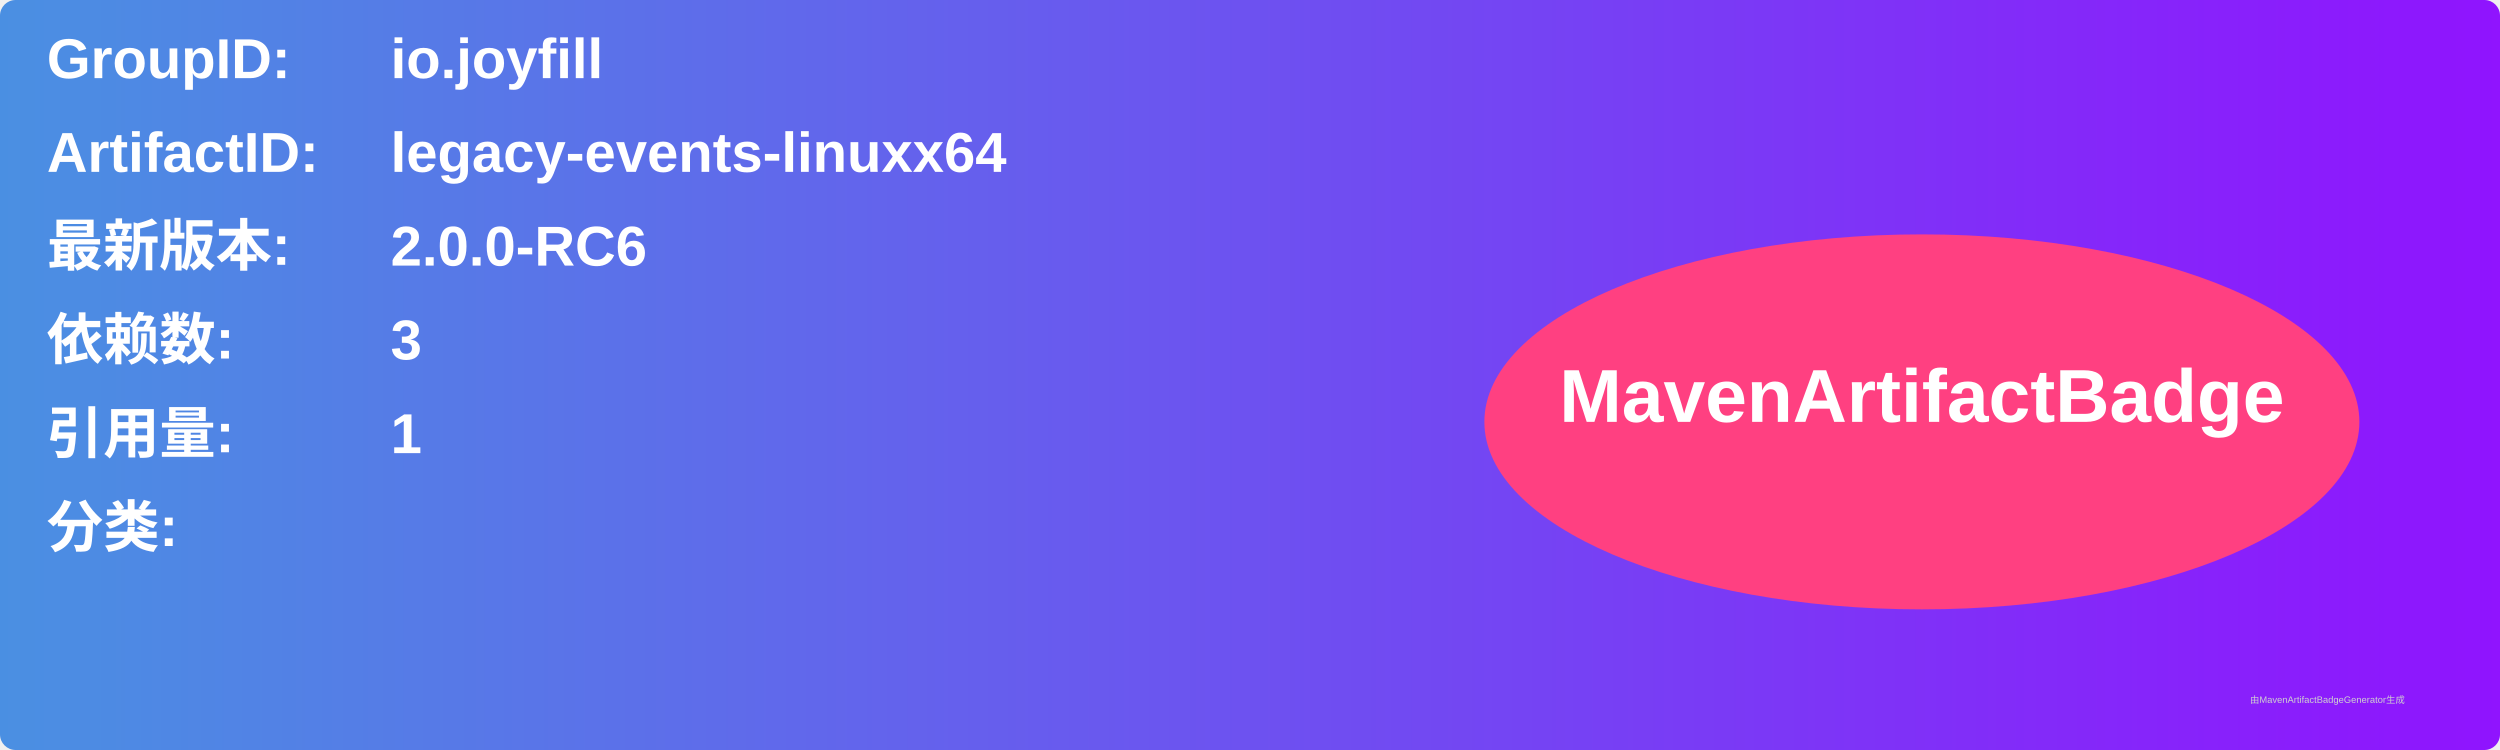
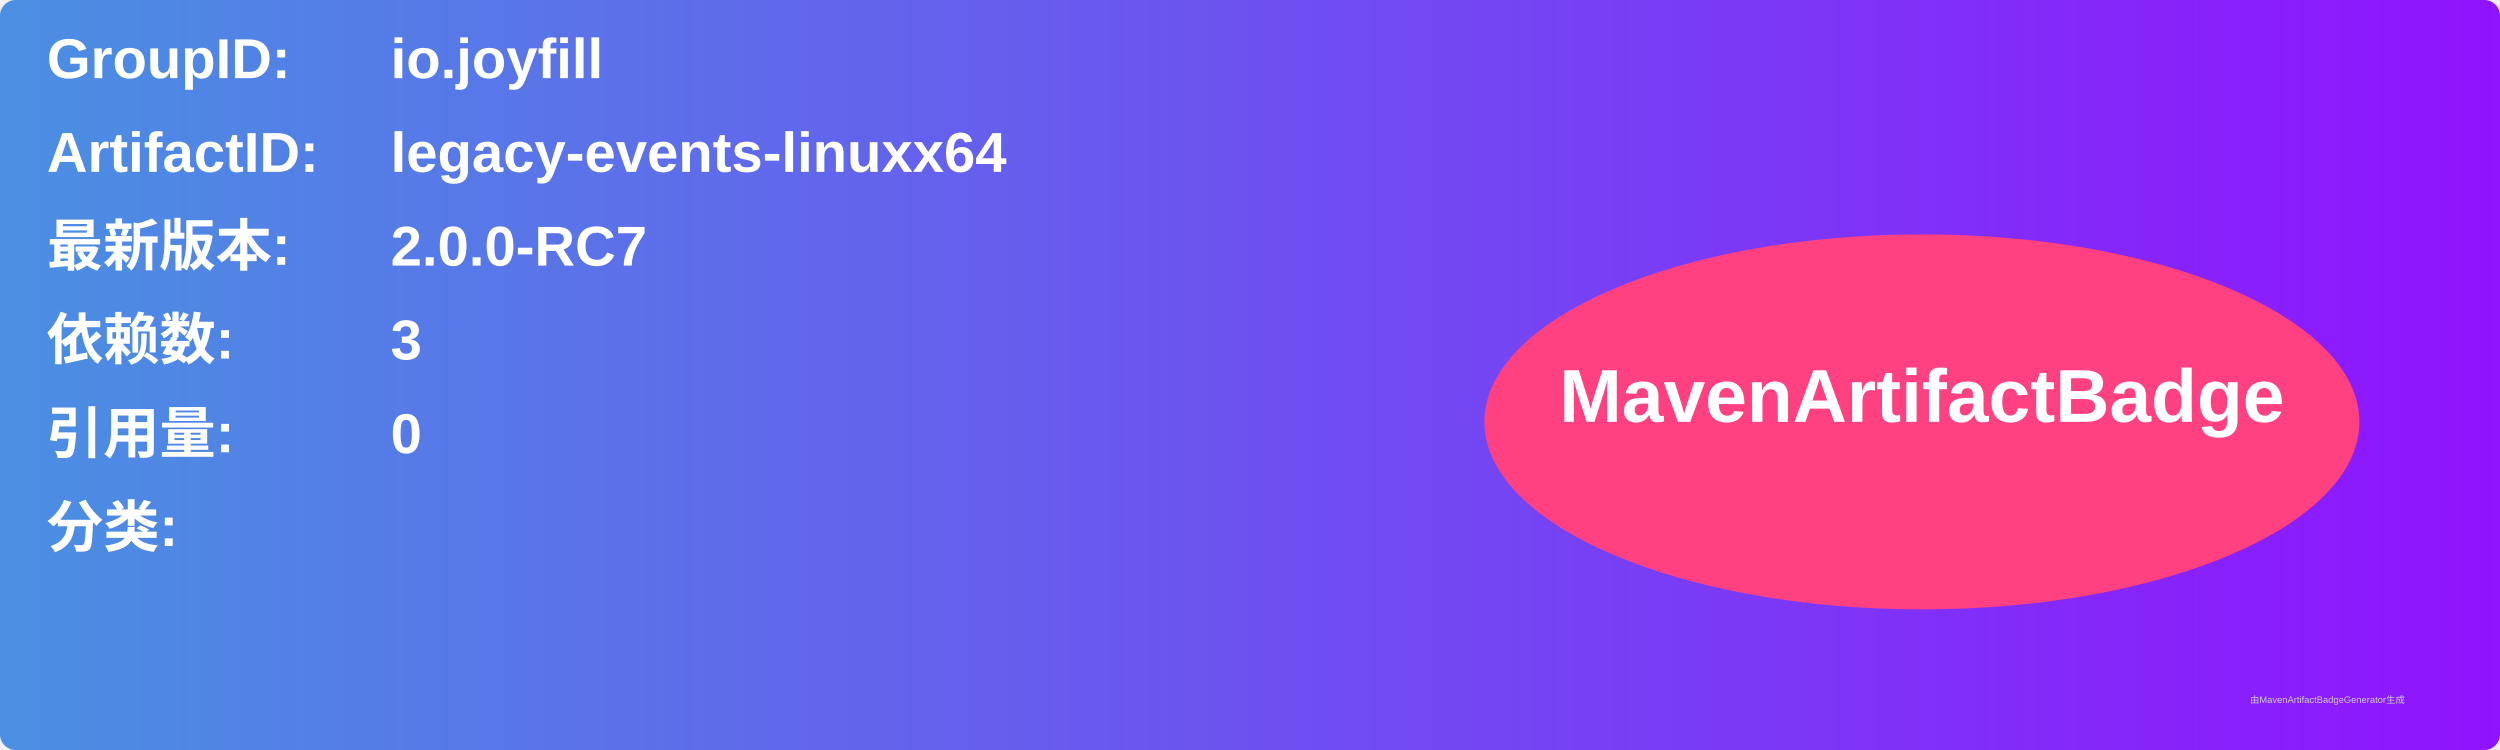
<svg xmlns="http://www.w3.org/2000/svg" width="800" height="240" viewBox="0 0 800 240">
  <linearGradient id="grad" x1="0%" y1="0%" x2="100%" y2="0%">
    <stop offset="0%" stop-color="#4a90e2" />
    <stop offset="100%" stop-color="#9013fe" />
  </linearGradient>
  <rect width="100%" height="100%" rx="5" ry="5" fill="url(#grad)" />
  <g transform="translate(15, 15)">
    <text x="0" y="10" font-family="Arial" font-size="18" fill="white" font-weight="bold" width="260">GroupID:</text>
    <text x="110" y="10" font-family="Arial" font-size="18" fill="white" font-weight="bold" width="460">io.joyfill</text>
    <text x="0" y="40" font-family="Arial" font-size="18" fill="white" font-weight="bold" width="260">ArtifactID:</text>
    <text x="110" y="40" font-family="Arial" font-size="18" fill="white" font-weight="bold" width="460">legacy-events-linuxx64</text>
    <text x="0" y="70" font-family="Arial" font-size="18" fill="white" font-weight="bold">最新版本:</text>
    <text x="110" y="70" font-family="Arial" font-size="18" fill="white" font-weight="bold">
-       <tspan font-weight="bold">2.0.0-RC6</tspan>
+       <tspan font-weight="bold">2.0.0-RC7</tspan>
    </text>
    <text x="0" y="100" font-family="Arial" font-size="18" fill="white" font-weight="bold">依赖数: </text>
    <text x="110" y="100" font-family="Arial" font-size="18" fill="white">
      <tspan font-weight="bold">3</tspan>
    </text>
    <text x="0" y="130" font-family="Arial" font-size="18" fill="white" font-weight="bold">引用量: </text>
    <text x="110" y="130" font-family="Arial" font-size="18" fill="white">
-       <tspan font-weight="bold">1</tspan>
+       <tspan font-weight="bold">0</tspan>
    </text>
    <text x="0" y="160" font-family="Arial" font-size="18" fill="white" font-weight="bold">分类:</text>
    <text x="10" y="190" font-family="Arial" font-size="10" fill="white">
      <tspan font-weight="bold" />
    </text>
    <ellipse cx="600" cy="120" rx="140" ry="60" fill="#ff4081" />
    <text x="600" y="120" text-anchor="middle" font-family="Arial" font-size="24" fill="white" font-weight="bold">MavenArtifactBadge</text>
  </g>
  <text x="720" y="225" font-family="Arial" font-size="3" fill="#d0d0d0">由MavenArtifactBadgeGenerator生成</text>
</svg>
